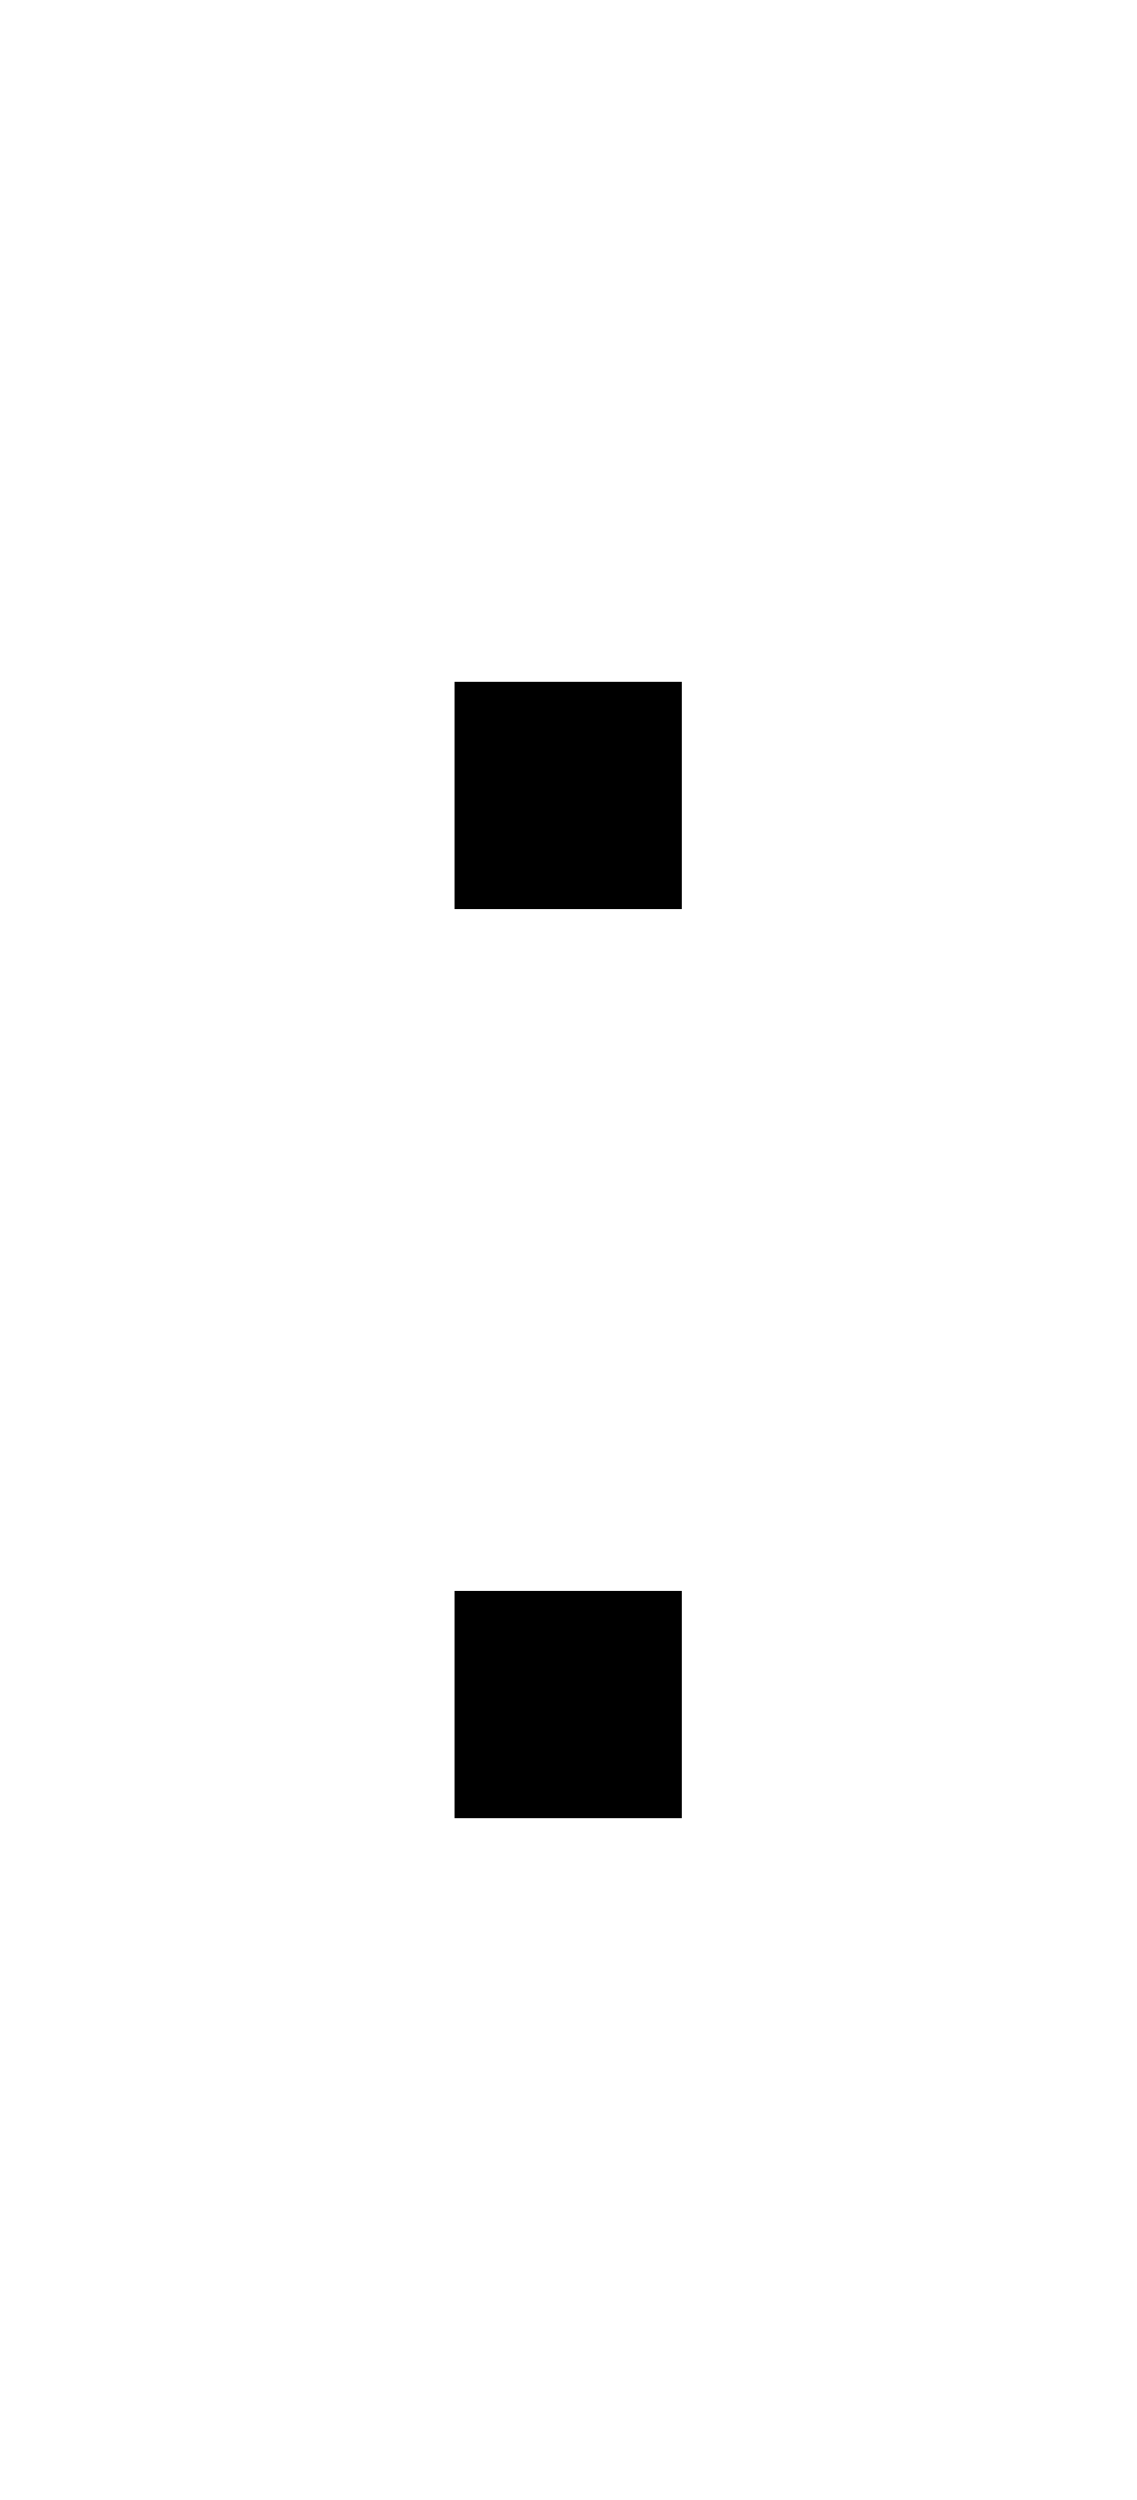
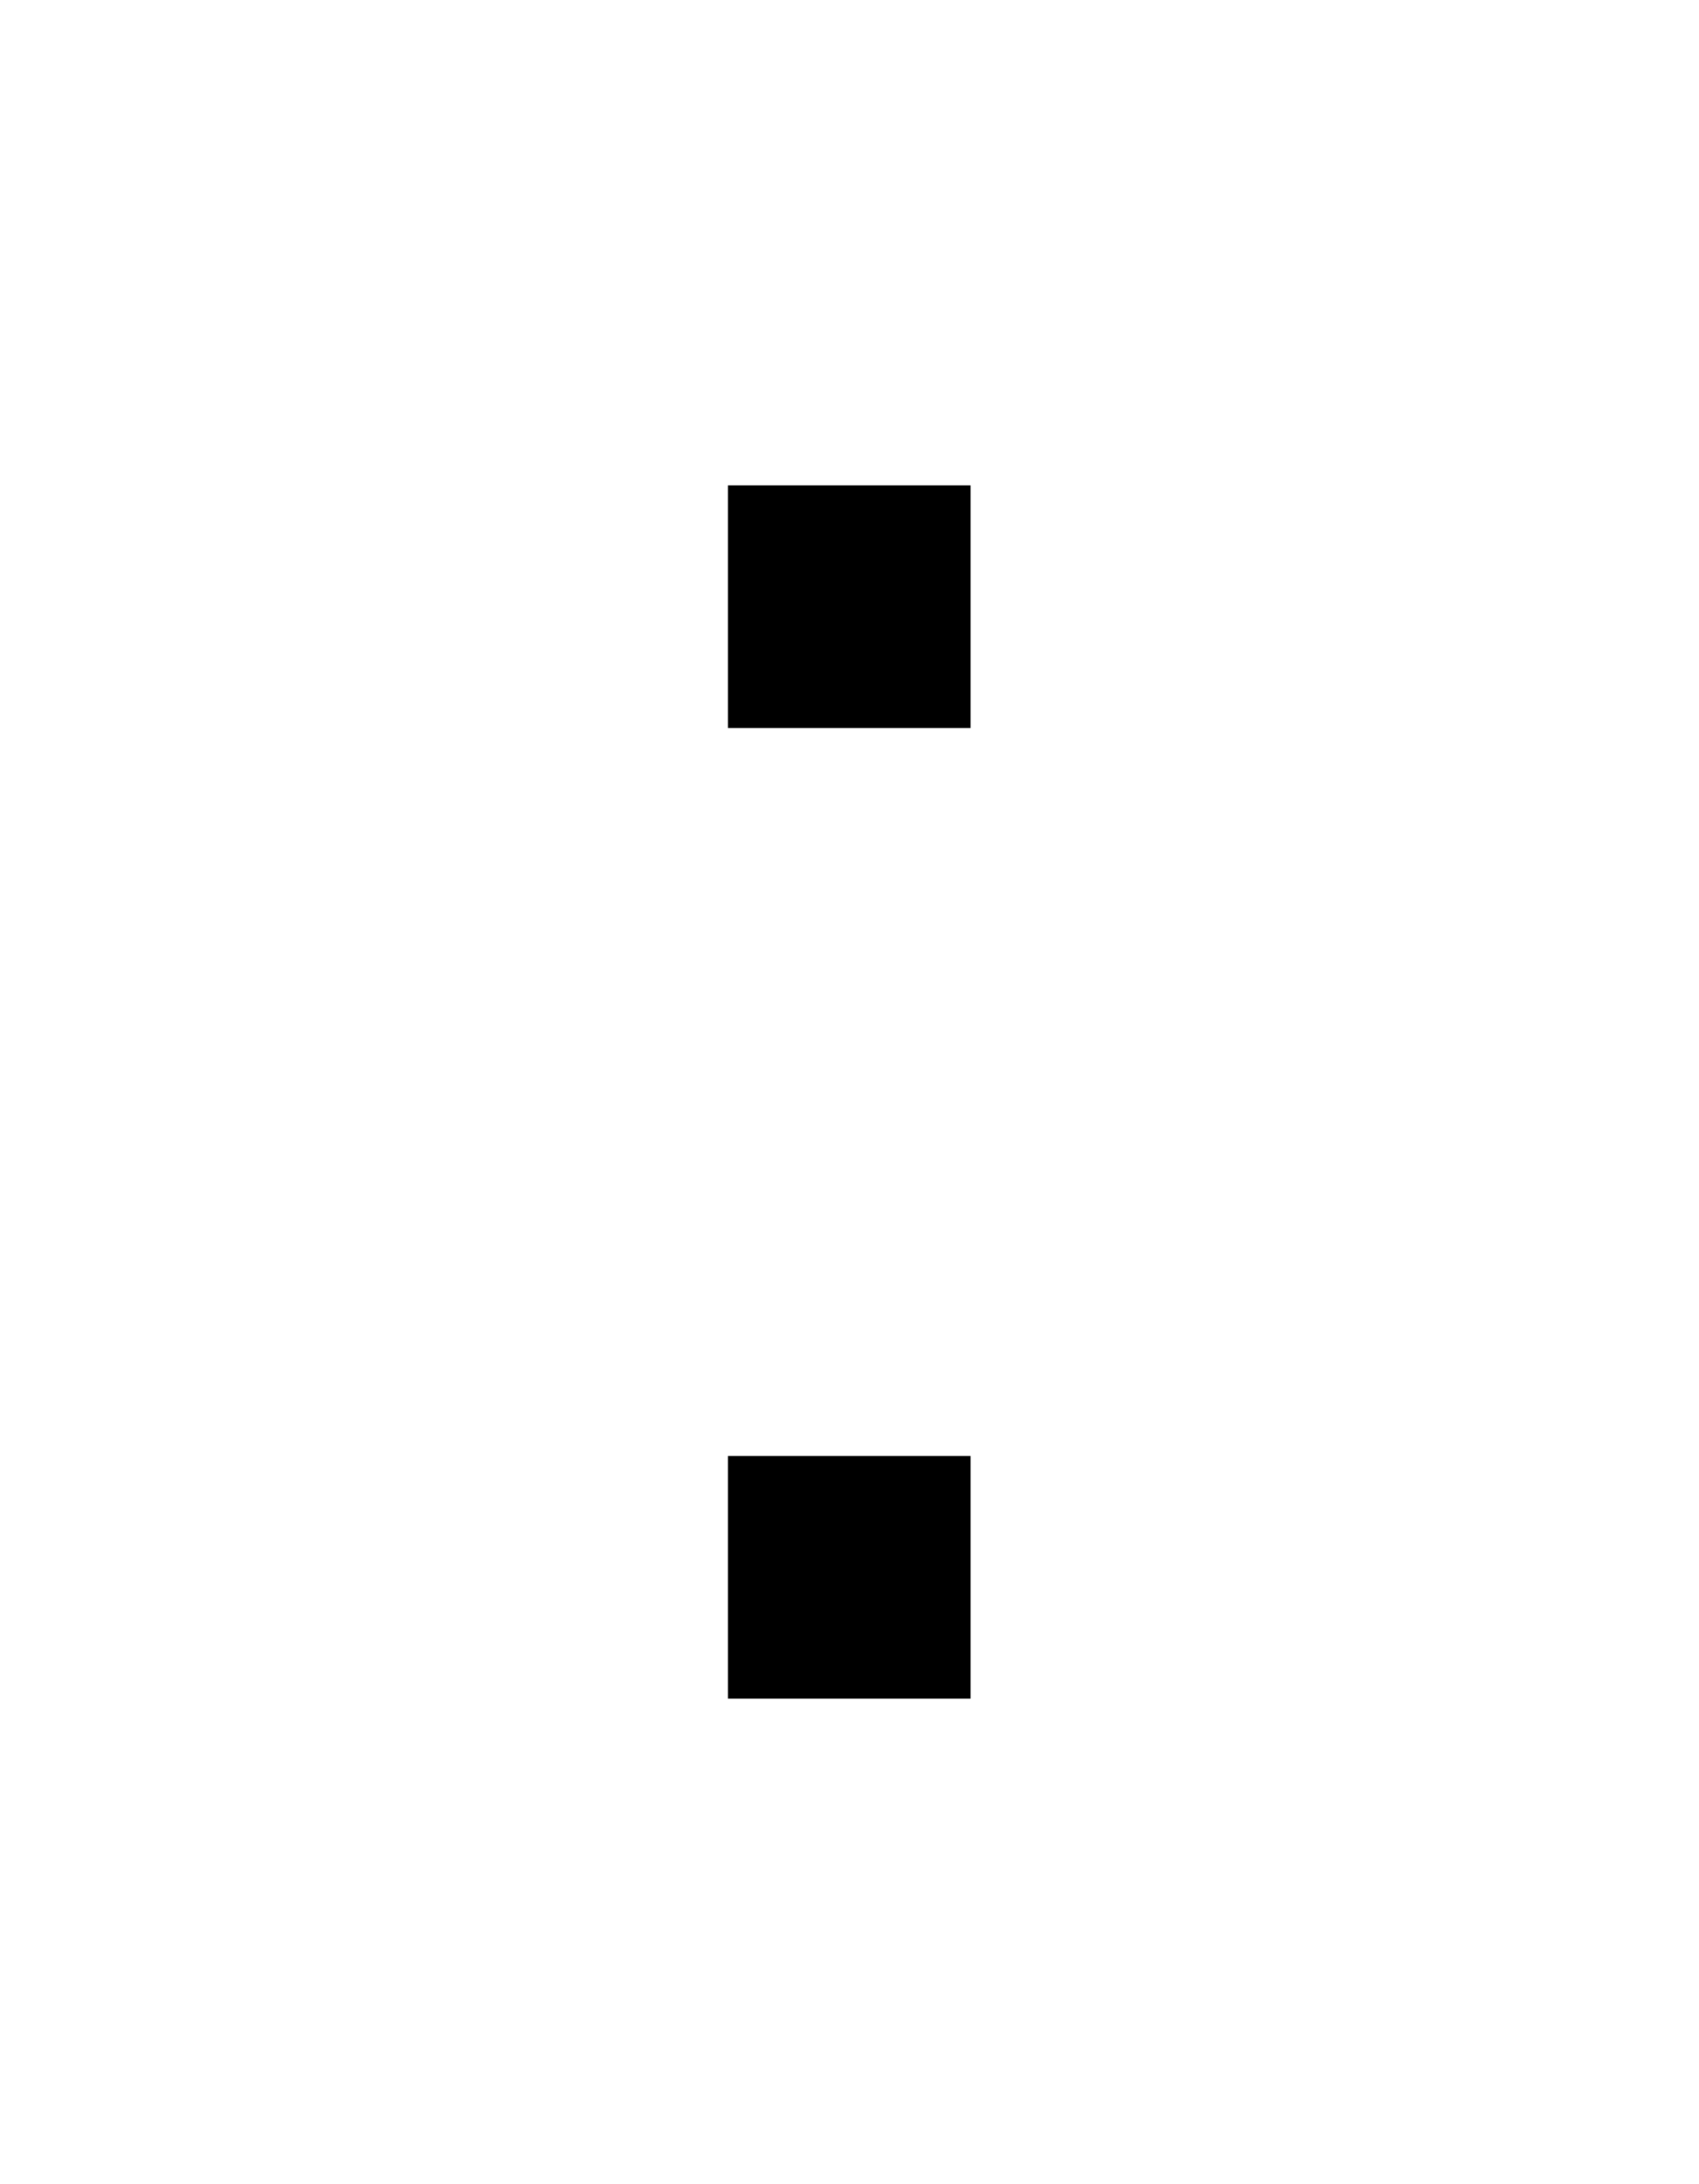
- <svg xmlns="http://www.w3.org/2000/svg" viewBox="0,0,5,11">
-   <path d="       M2,3       L3,3       L3,4       L2,4       Z       M2,7       L3,7       L3,8       L2,8       Z" />
+ <svg xmlns="http://www.w3.org/2000/svg" viewBox="0,0,7,9">
+   <path d="       M3,2       L4,2       L4,3       L3,3       M3,6       L4,6       L4,7       L3,7" />
</svg>
